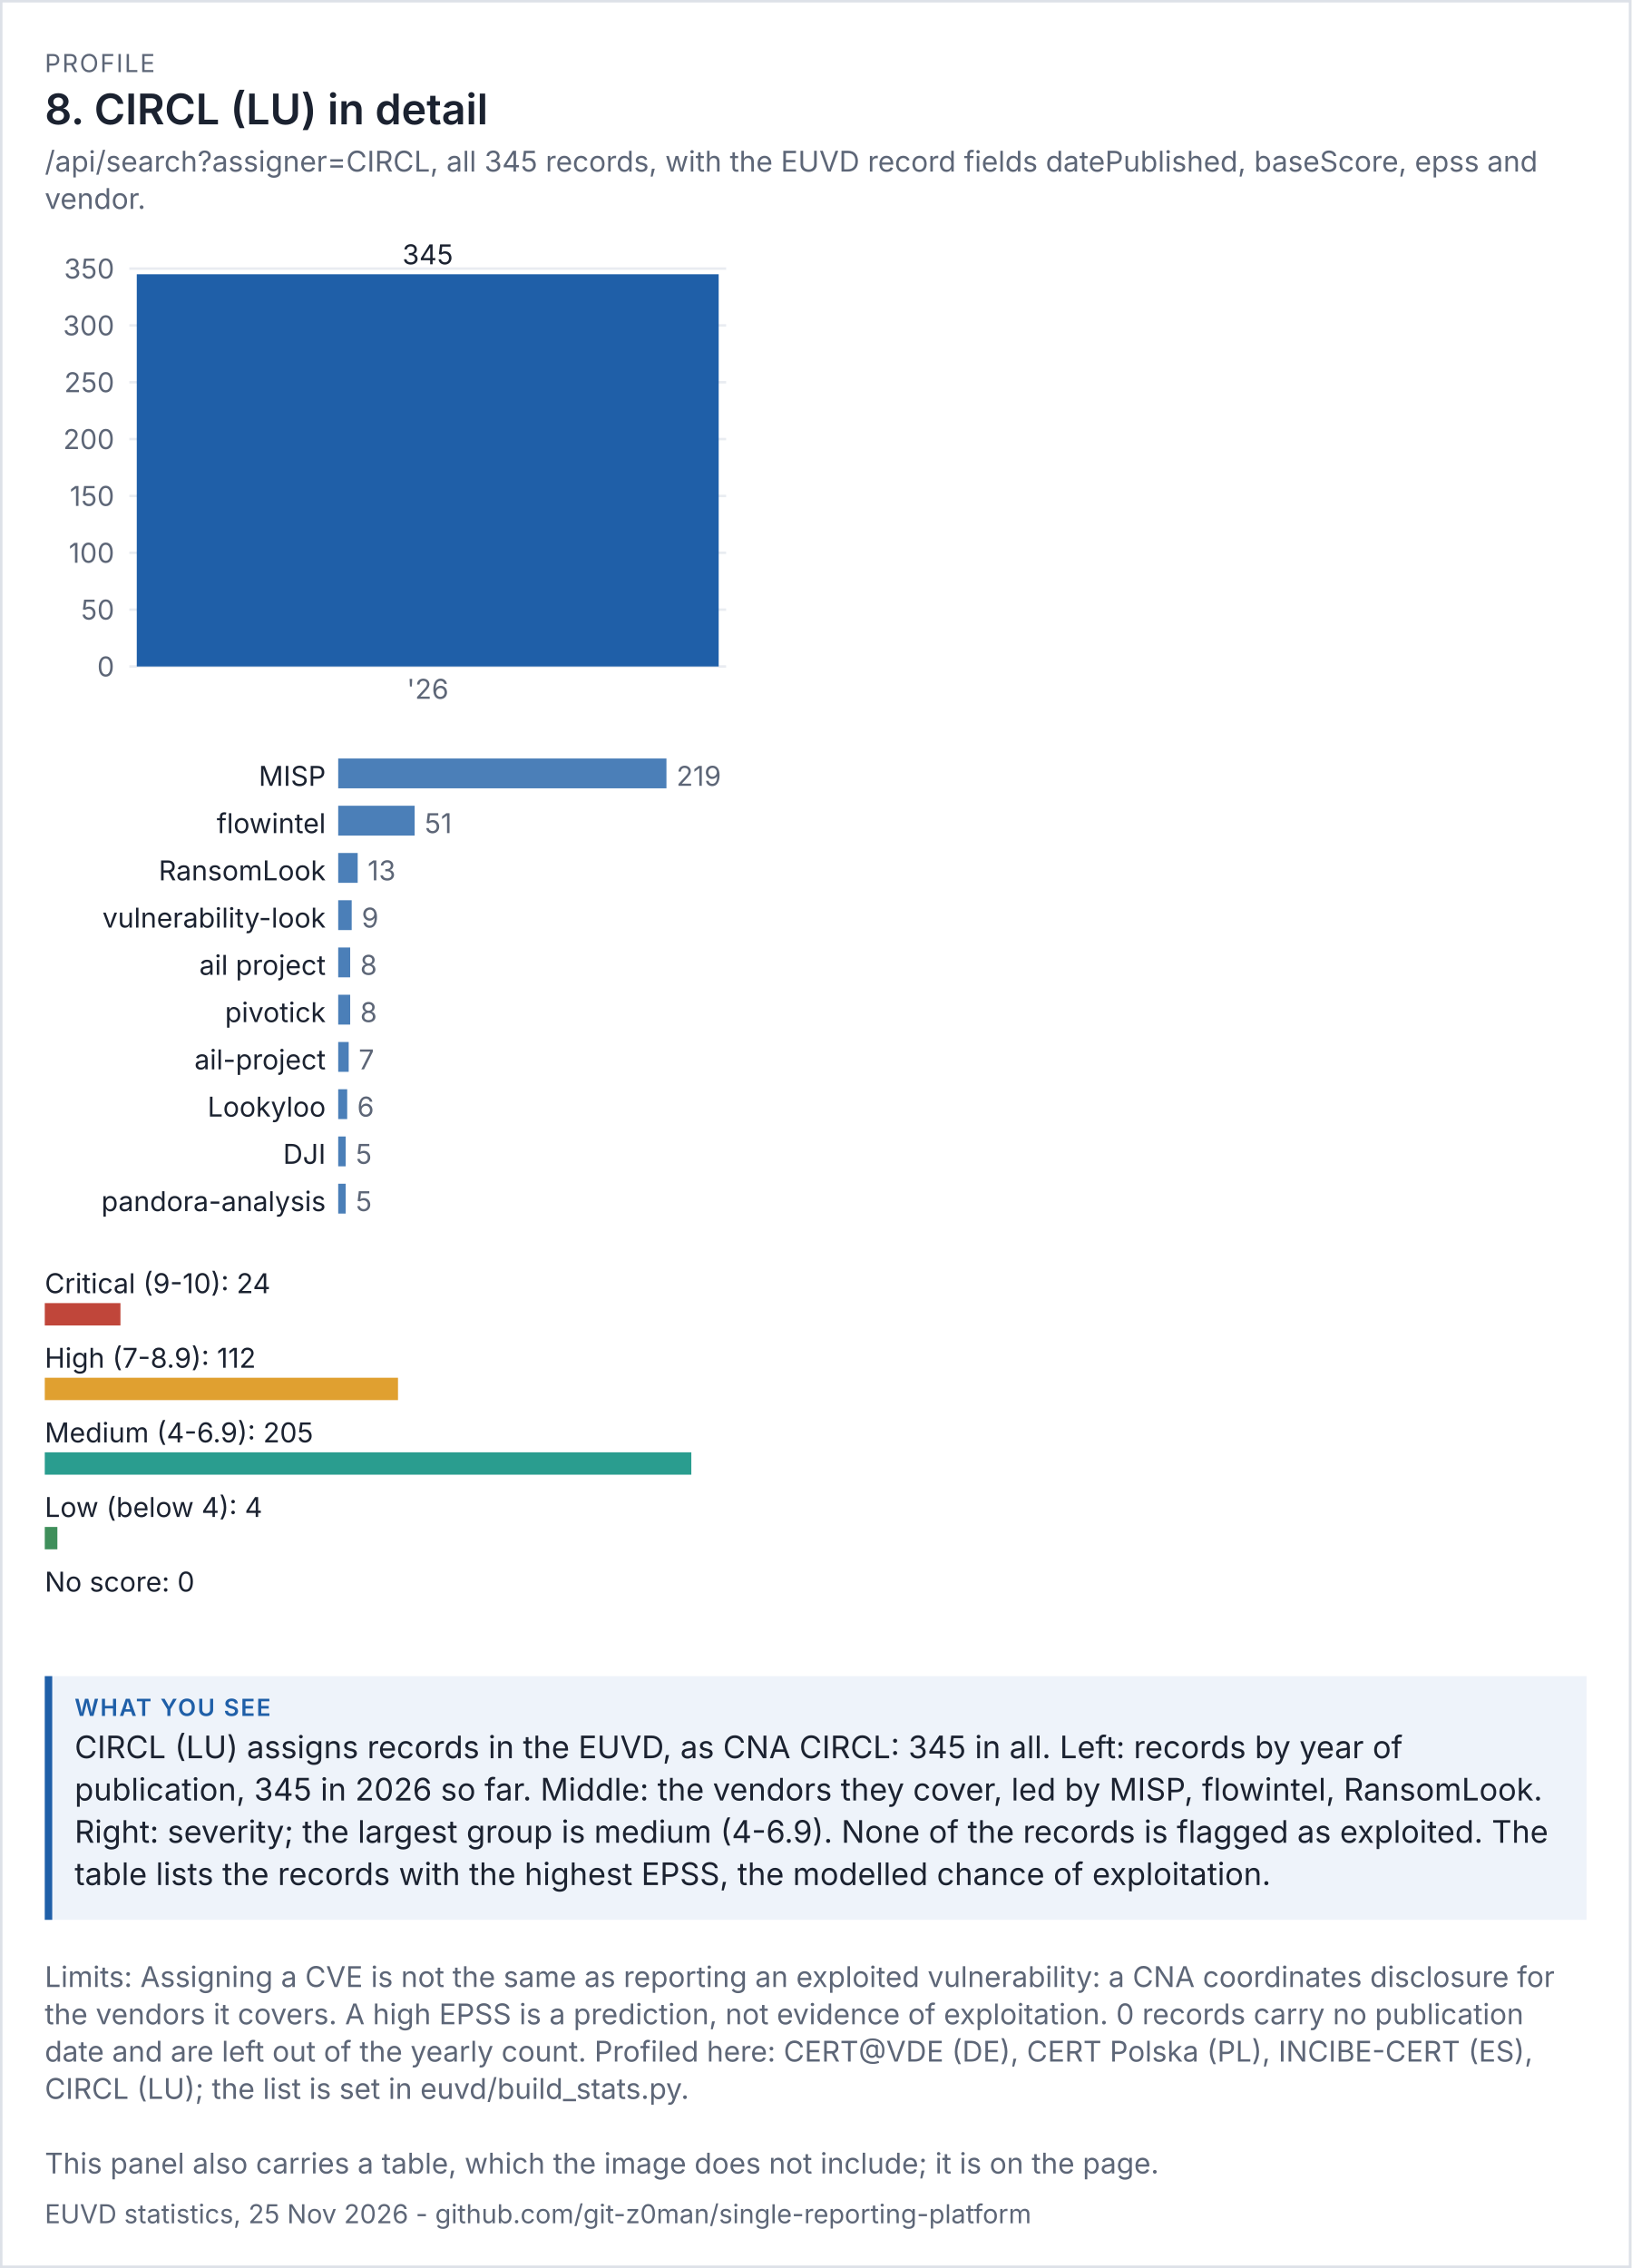
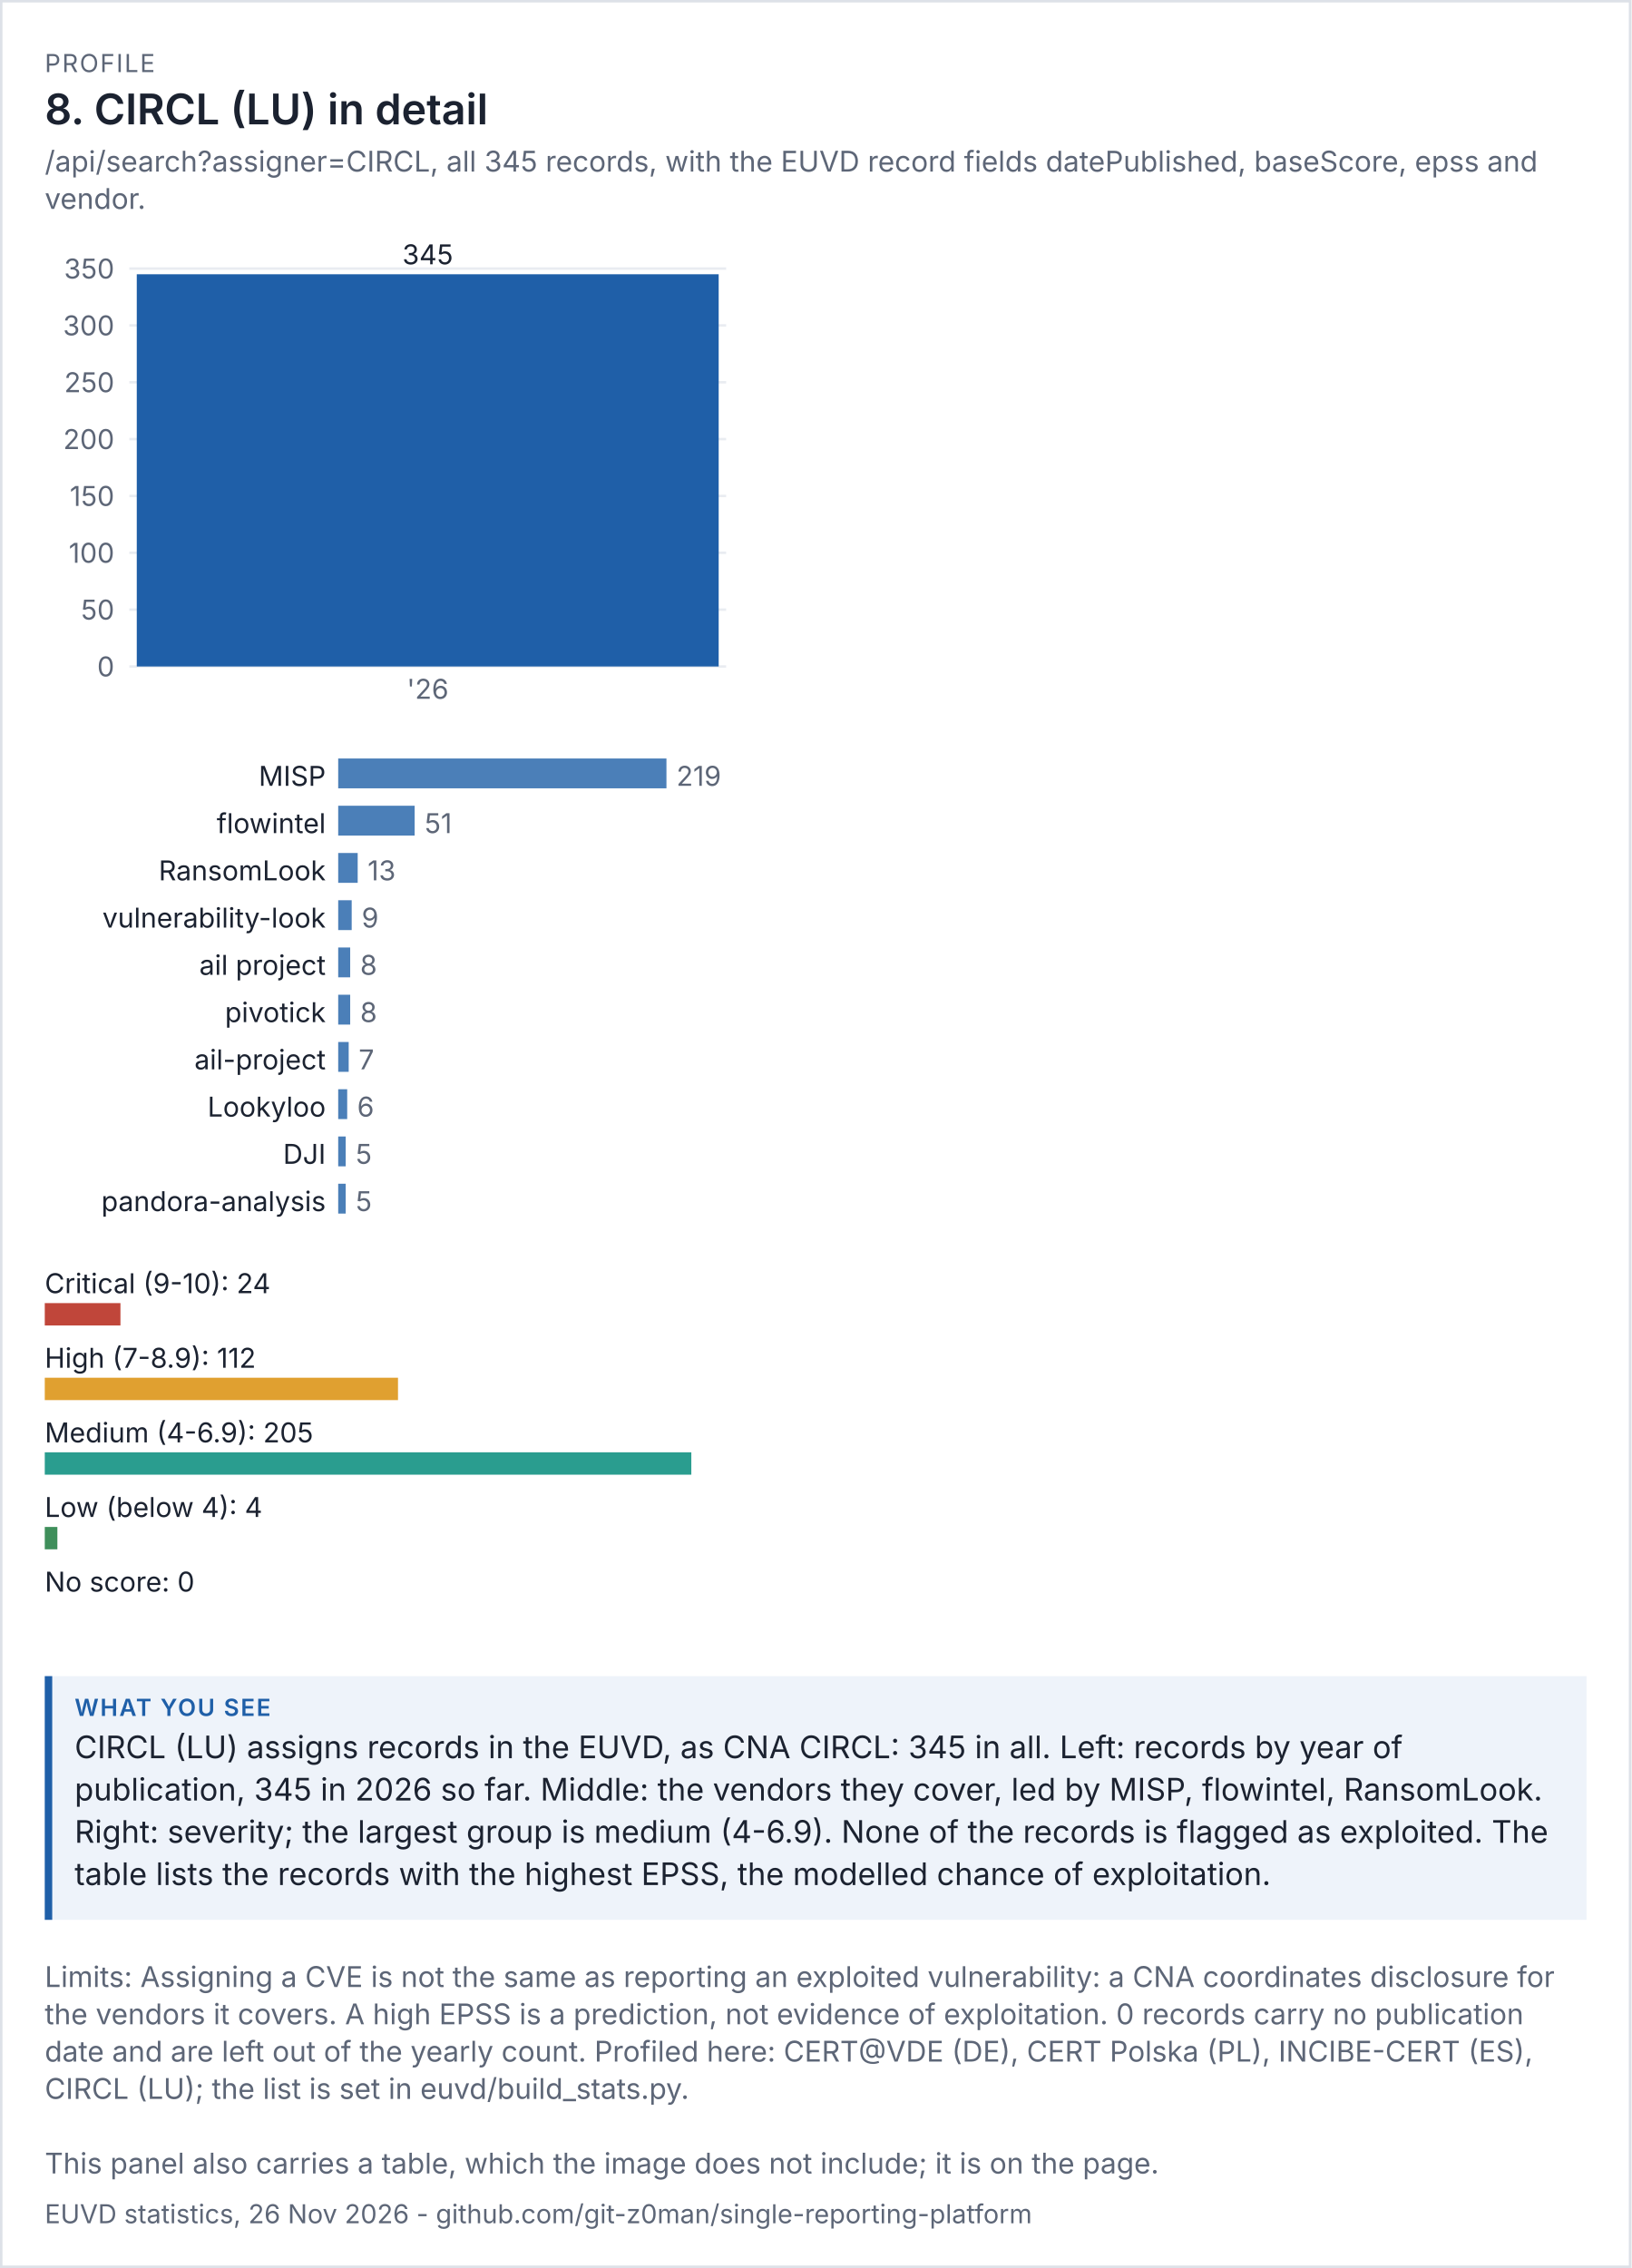
<svg xmlns="http://www.w3.org/2000/svg" viewBox="0 0 656 912" width="656" height="912" font-family="system-ui,-apple-system,'Segoe UI',sans-serif">
  <rect width="100%" height="100%" fill="#ffffff" />
  <rect x="0.5" y="0.5" width="655" height="911" fill="none" stroke="#dde1e8" />
  <text x="18" y="29" font-size="10" letter-spacing="0.6" fill="#5d6677">PROFILE</text>
  <text x="18" y="50" font-size="17" fill="#1b2230" font-weight="600">8. CIRCL (LU) in detail</text>
  <text x="18" y="69" font-size="11.5" fill="#5d6677">/api/search?assigner=CIRCL, all 345 records, with the EUVD record fields datePublished, baseScore, epss and</text>
  <text x="18" y="84" font-size="11.5" fill="#5d6677">vendor.</text>
  <g transform="translate(18,94) scale(1)" font-size="11">
    <svg viewBox="0 0 280 200" role="img" width="280" height="200">
      <g>
        <line x1="34" x2="274" y1="174" y2="174" stroke="rgb(233, 236, 241)" />
        <text x="28" y="178" text-anchor="end" fill="rgb(93, 102, 119)">0</text>
        <line x1="34" x2="274" y1="151.143" y2="151.143" stroke="rgb(233, 236, 241)" />
        <text x="28" y="155.143" text-anchor="end" fill="rgb(93, 102, 119)">50</text>
        <line x1="34" x2="274" y1="128.286" y2="128.286" stroke="rgb(233, 236, 241)" />
        <text x="28" y="132.286" text-anchor="end" fill="rgb(93, 102, 119)">100</text>
        <line x1="34" x2="274" y1="105.429" y2="105.429" stroke="rgb(233, 236, 241)" />
        <text x="28" y="109.429" text-anchor="end" fill="rgb(93, 102, 119)">150</text>
        <line x1="34" x2="274" y1="82.571" y2="82.571" stroke="rgb(233, 236, 241)" />
        <text x="28" y="86.571" text-anchor="end" fill="rgb(93, 102, 119)">200</text>
        <line x1="34" x2="274" y1="59.714" y2="59.714" stroke="rgb(233, 236, 241)" />
        <text x="28" y="63.714" text-anchor="end" fill="rgb(93, 102, 119)">250</text>
        <line x1="34" x2="274" y1="36.857" y2="36.857" stroke="rgb(233, 236, 241)" />
        <text x="28" y="40.857" text-anchor="end" fill="rgb(93, 102, 119)">300</text>
        <line x1="34" x2="274" y1="14" y2="14" stroke="rgb(233, 236, 241)" />
        <text x="28" y="18" text-anchor="end" fill="rgb(93, 102, 119)">350</text>
        <rect x="37" y="16.286" width="234" height="157.714" fill="rgb(31, 95, 168)" />
        <text x="154" y="12.286" text-anchor="middle" class="t" fill="rgb(27, 34, 48)">345</text>
        <text x="154" y="187" text-anchor="middle" fill="rgb(93, 102, 119)">'26</text>
      </g>
    </svg>
  </g>
  <g transform="translate(18,302) scale(1)" font-size="11">
    <svg viewBox="0 0 280 196" role="img" width="280" height="196">
      <g>
        <text x="113" y="14" text-anchor="end" class="t" fill="rgb(27, 34, 48)">MISP</text>
        <rect x="118" y="3" width="132" height="12" fill="rgb(75, 127, 184)" />
        <text x="254" y="14" fill="rgb(93, 102, 119)">219</text>
        <text x="113" y="33" text-anchor="end" class="t" fill="rgb(27, 34, 48)">flowintel</text>
        <rect x="118" y="22" width="30.74" height="12" fill="rgb(75, 127, 184)" />
        <text x="152.74" y="33" fill="rgb(93, 102, 119)">51</text>
        <text x="113" y="52" text-anchor="end" class="t" fill="rgb(27, 34, 48)">RansomLook</text>
        <rect x="118" y="41" width="7.836" height="12" fill="rgb(75, 127, 184)" />
        <text x="129.836" y="52" fill="rgb(93, 102, 119)">13</text>
        <text x="113" y="71" text-anchor="end" class="t" fill="rgb(27, 34, 48)">vulnerability-look</text>
        <rect x="118" y="60" width="5.425" height="12" fill="rgb(75, 127, 184)" />
        <text x="127.425" y="71" fill="rgb(93, 102, 119)">9</text>
        <text x="113" y="90" text-anchor="end" class="t" fill="rgb(27, 34, 48)">ail project</text>
        <rect x="118" y="79" width="4.822" height="12" fill="rgb(75, 127, 184)" />
        <text x="126.822" y="90" fill="rgb(93, 102, 119)">8</text>
        <text x="113" y="109" text-anchor="end" class="t" fill="rgb(27, 34, 48)">pivotick</text>
        <rect x="118" y="98" width="4.822" height="12" fill="rgb(75, 127, 184)" />
        <text x="126.822" y="109" fill="rgb(93, 102, 119)">8</text>
        <text x="113" y="128" text-anchor="end" class="t" fill="rgb(27, 34, 48)">ail-project</text>
        <rect x="118" y="117" width="4.219" height="12" fill="rgb(75, 127, 184)" />
        <text x="126.219" y="128" fill="rgb(93, 102, 119)">7</text>
        <text x="113" y="147" text-anchor="end" class="t" fill="rgb(27, 34, 48)">Lookyloo</text>
        <rect x="118" y="136" width="3.616" height="12" fill="rgb(75, 127, 184)" />
        <text x="125.616" y="147" fill="rgb(93, 102, 119)">6</text>
        <text x="113" y="166" text-anchor="end" class="t" fill="rgb(27, 34, 48)">DJI</text>
        <rect x="118" y="155" width="3.014" height="12" fill="rgb(75, 127, 184)" />
        <text x="125.014" y="166" fill="rgb(93, 102, 119)">5</text>
        <text x="113" y="185" text-anchor="end" class="t" fill="rgb(27, 34, 48)">pandora-analysis</text>
        <rect x="118" y="174" width="3.014" height="12" fill="rgb(75, 127, 184)" />
        <text x="125.014" y="185" fill="rgb(93, 102, 119)">5</text>
      </g>
    </svg>
  </g>
  <g transform="translate(18,506) scale(1)" font-size="11">
    <svg viewBox="0 0 280 156" role="img" width="280" height="156">
      <g>
        <text x="0" y="14" class="t" fill="rgb(27, 34, 48)">Critical (9-10): 24</text>
        <rect x="0" y="18" width="30.439" height="9" fill="rgb(192, 70, 58)" />
        <text x="0" y="44" class="t" fill="rgb(27, 34, 48)">High (7-8.9): 112</text>
        <rect x="0" y="48" width="142.049" height="9" fill="rgb(224, 160, 48)" />
        <text x="0" y="74" class="t" fill="rgb(27, 34, 48)">Medium (4-6.9): 205</text>
        <rect x="0" y="78" width="260" height="9" fill="rgb(42, 157, 143)" />
        <text x="0" y="104" class="t" fill="rgb(27, 34, 48)">Low (below 4): 4</text>
        <rect x="0" y="108" width="5.073" height="9" fill="rgb(63, 143, 91)" />
        <text x="0" y="134" class="t" fill="rgb(27, 34, 48)">No score: 0</text>
        <rect x="0" y="138" width="0" height="9" fill="rgb(125, 135, 152)" />
      </g>
    </svg>
  </g>
  <rect x="18" y="674" width="620" height="98" fill="#eef3fa" />
  <rect x="18" y="674" width="3" height="98" fill="#1f5fa8" />
  <text x="30" y="690" font-size="9.5" letter-spacing="0.6" font-weight="600" fill="#1f5fa8">WHAT YOU SEE</text>
  <text x="30" y="707" font-size="12.5" fill="#1b2230">CIRCL (LU) assigns records in the EUVD, as CNA CIRCL: 345 in all. Left: records by year of</text>
  <text x="30" y="724" font-size="12.5" fill="#1b2230">publication, 345 in 2026 so far. Middle: the vendors they cover, led by MISP, flowintel, RansomLook.</text>
  <text x="30" y="741" font-size="12.5" fill="#1b2230">Right: severity; the largest group is medium (4-6.9). None of the records is flagged as exploited. The</text>
  <text x="30" y="758" font-size="12.5" fill="#1b2230">table lists the records with the highest EPSS, the modelled chance of exploitation.</text>
  <text x="18" y="799" font-size="11.5" fill="#5d6677">Limits: Assigning a CVE is not the same as reporting an exploited vulnerability: a CNA coordinates disclosure for</text>
  <text x="18" y="814" font-size="11.5" fill="#5d6677">the vendors it covers. A high EPSS is a prediction, not evidence of exploitation. 0 records carry no publication</text>
  <text x="18" y="829" font-size="11.5" fill="#5d6677">date and are left out of the yearly count. Profiled here: CERT@VDE (DE), CERT Polska (PL), INCIBE-CERT (ES),</text>
  <text x="18" y="844" font-size="11.5" fill="#5d6677">CIRCL (LU); the list is set in euvd/build_stats.py.</text>
  <text x="18" y="874" font-size="11.5" fill="#5d6677">This panel also carries a table, which the image does not include; it is on the page.</text>
-   <text x="18" y="894" font-size="10.5" fill="#5d6677">EUVD statistics, 25 Nov 2026 - github.com/git-z0man/single-reporting-platform</text>
+   <text x="18" y="894" font-size="10.5" fill="#5d6677">EUVD statistics, 26 Nov 2026 - github.com/git-z0man/single-reporting-platform</text>
</svg>
